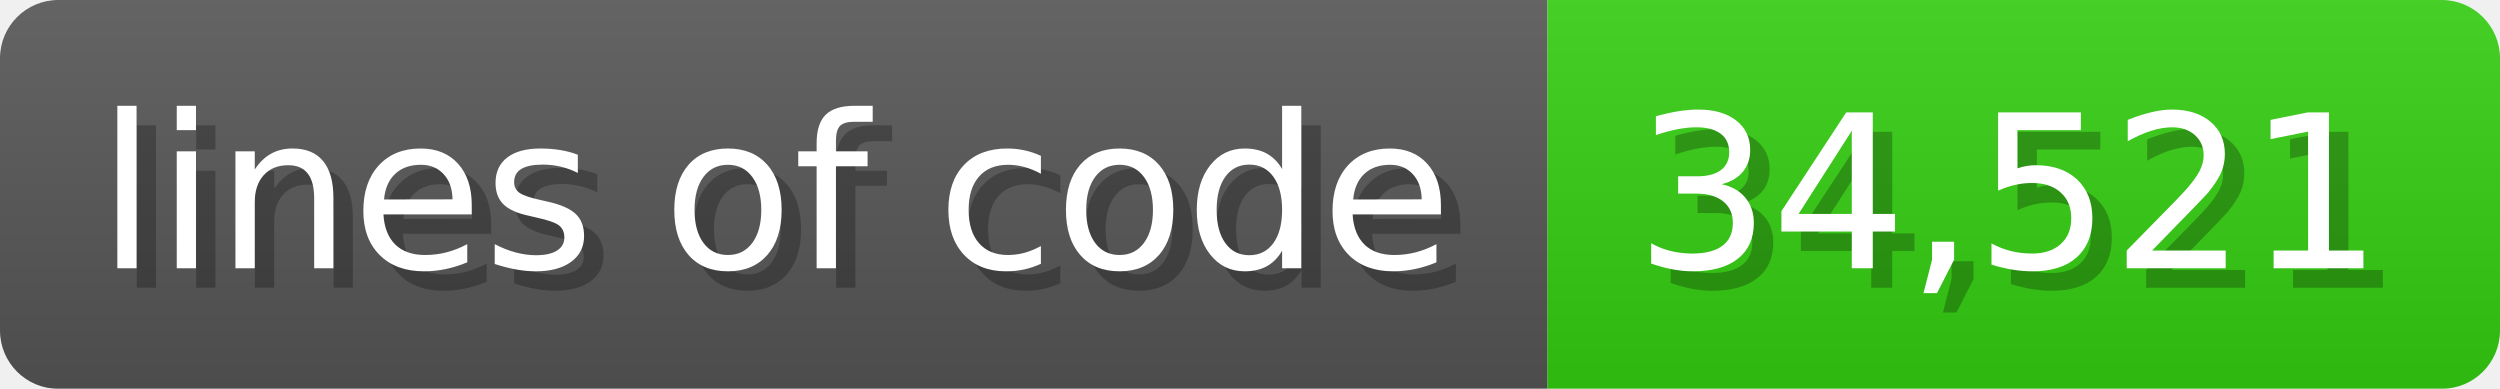
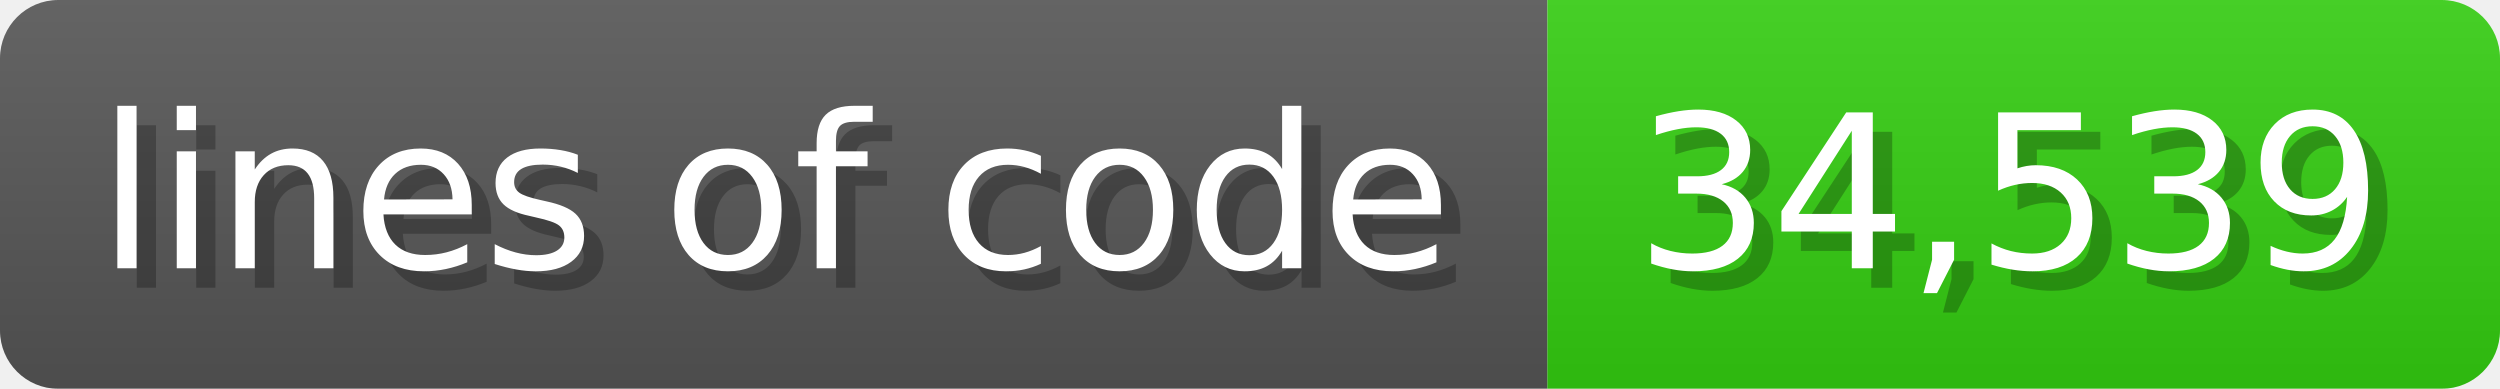
<svg xmlns="http://www.w3.org/2000/svg" width="128.6" height="20" viewBox="0 0 1286 200">
  <linearGradient id="a" x2="0" y2="100%">
    <stop offset="0" stop-opacity=".1" stop-color="#EEE" />
    <stop offset="1" stop-opacity=".1" />
  </linearGradient>
  <mask id="m">
    <rect width="1286" height="200" rx="30" fill="#FFF" />
  </mask>
  <g mask="url(#m)">
    <rect width="796" height="200" fill="#555" />
    <rect width="490" height="200" fill="#3C1" x="796" />
    <rect width="1286" height="200" fill="url(#a)" />
  </g>
  <g fill="#fff" text-anchor="start" font-family="Verdana,DejaVu Sans,sans-serif" font-size="110">
    <text x="60" y="148" textLength="696" fill="#000" opacity="0.25">lines of code</text>
    <text x="50" y="138" textLength="696">lines of code</text>
-     <text x="851" y="148" textLength="390" fill="#000" opacity="0.25">34,521</text>
-     <text x="841" y="138" textLength="390">34,521</text>
+     <text x="851" y="148" textLength="390" fill="#000" opacity="0.25">34,539</text>
+     <text x="841" y="138" textLength="390">34,539</text>
  </g>
</svg>
